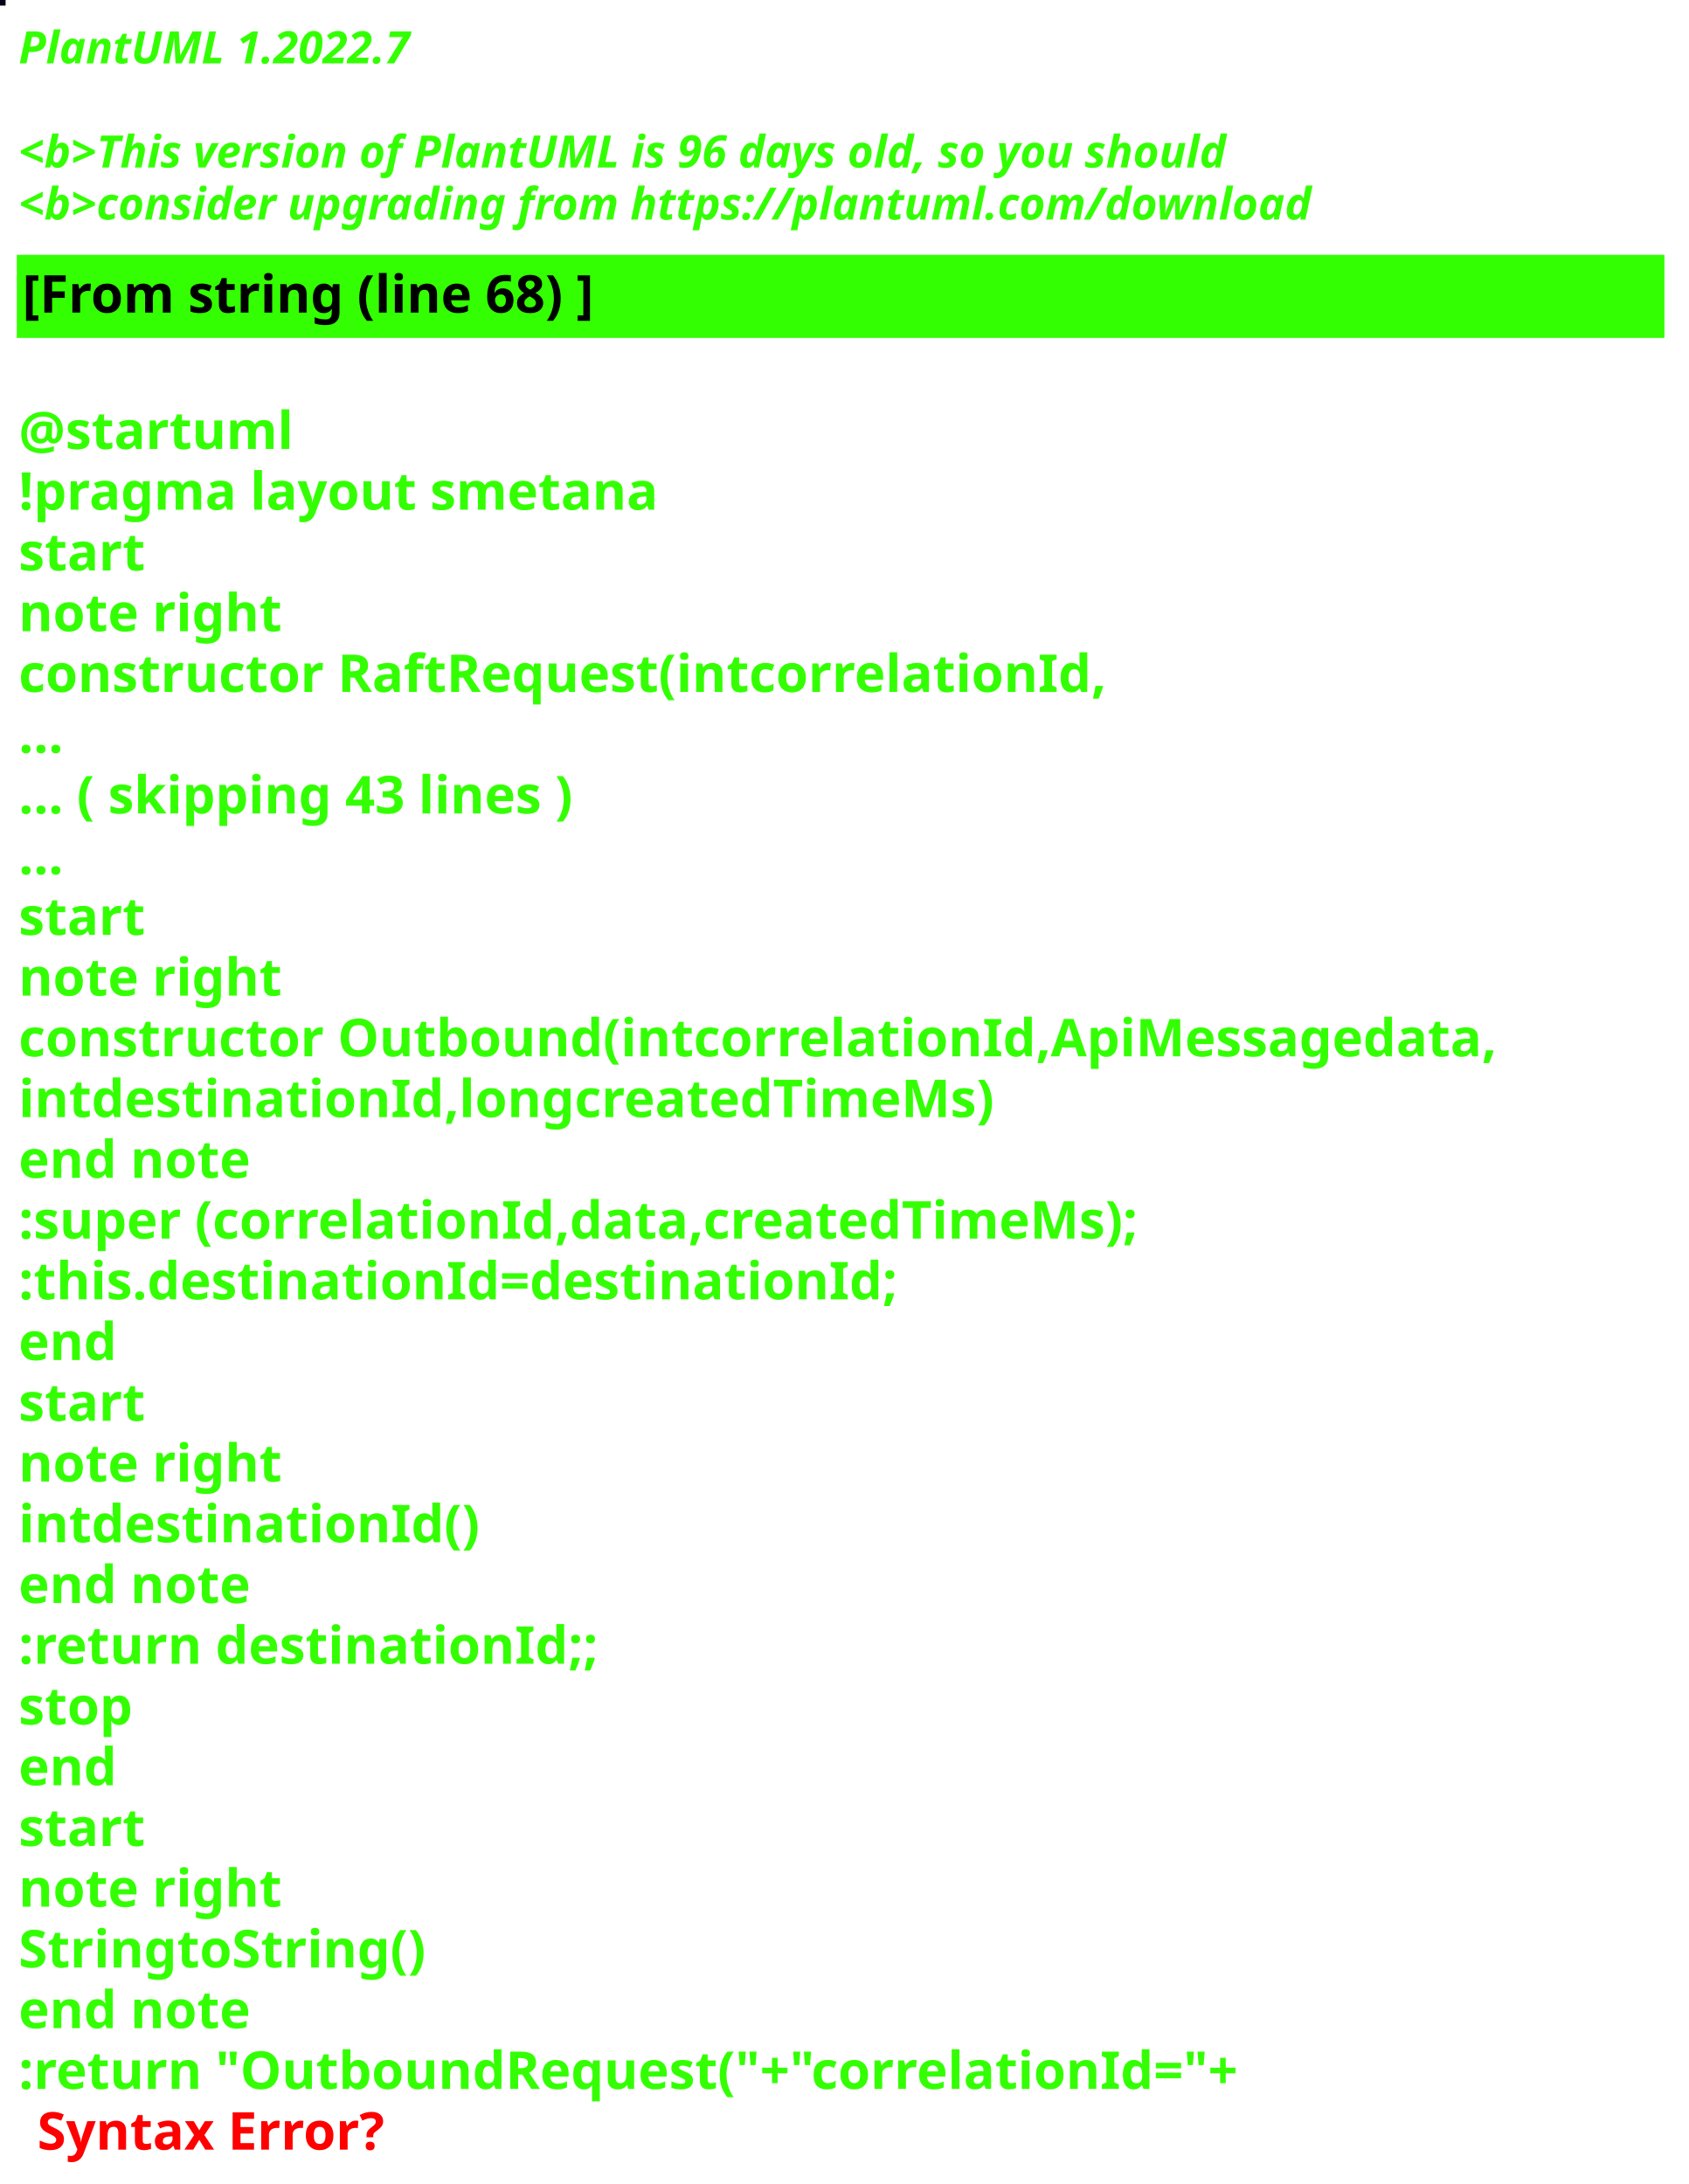
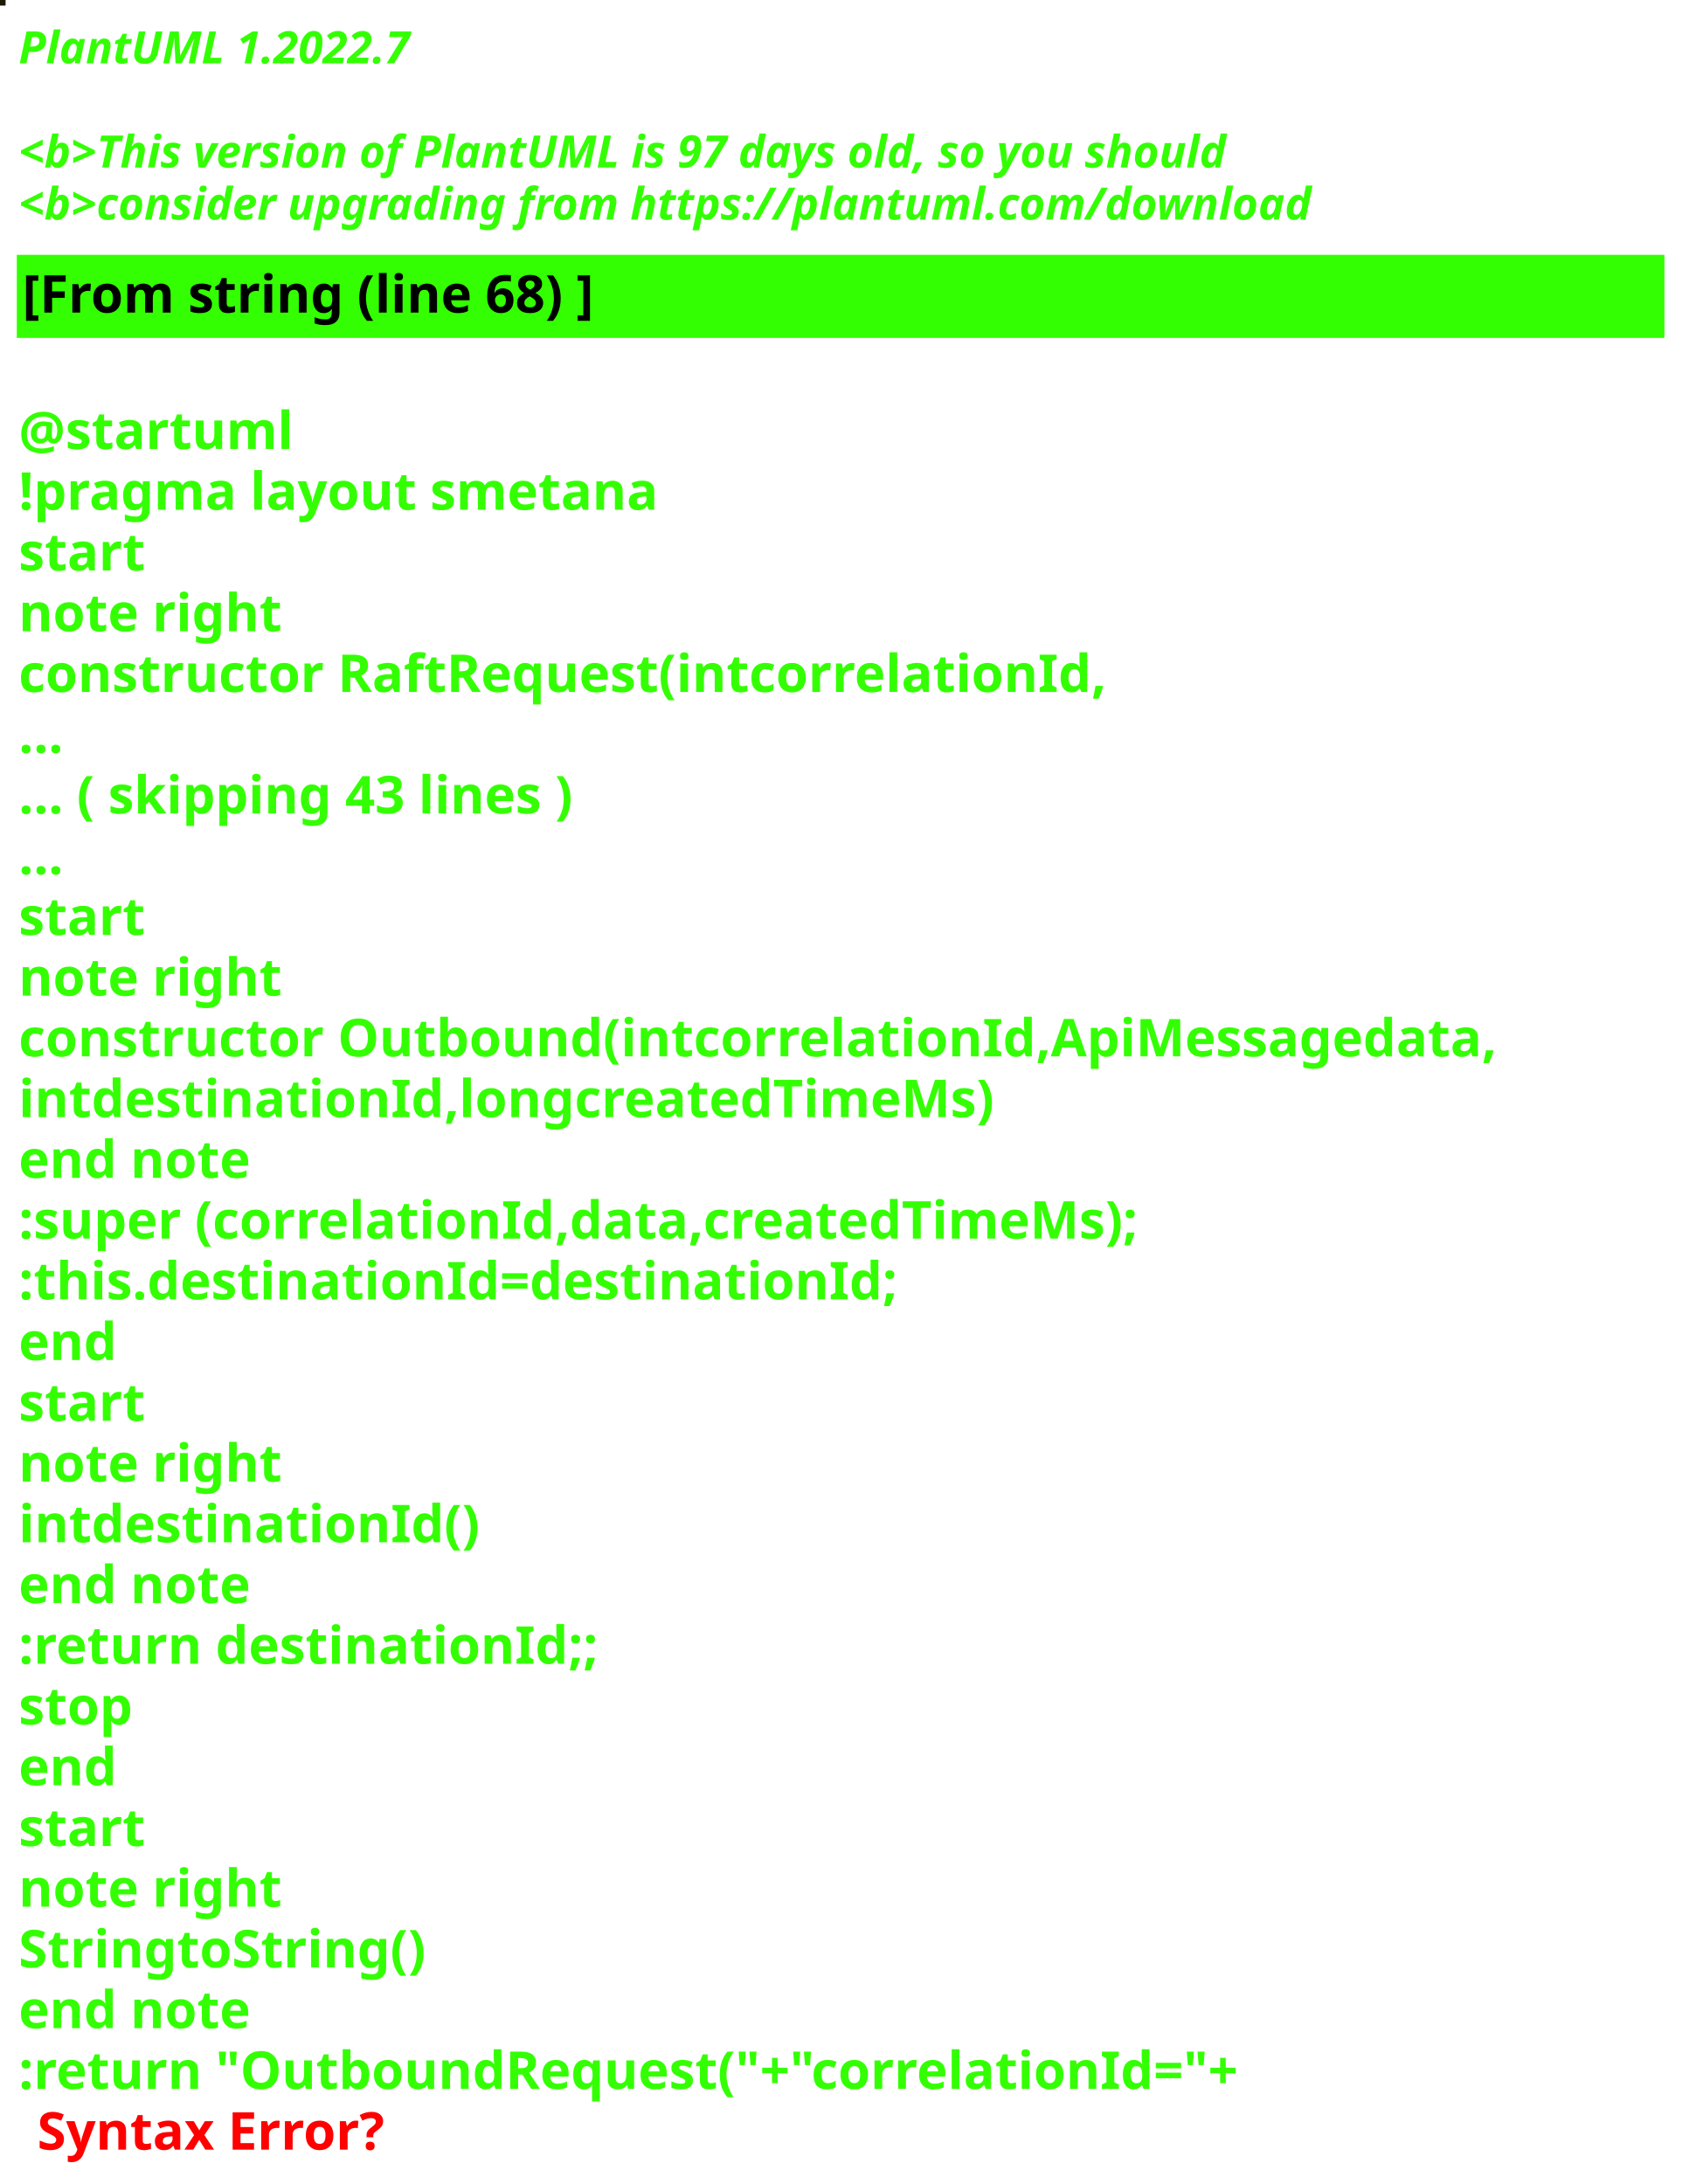
<svg xmlns="http://www.w3.org/2000/svg" contentStyleType="text/css" height="586px" preserveAspectRatio="none" style="width:453px;height:586px;background:#000000;" version="1.1" viewBox="0 0 453 586" width="453px" zoomAndPan="magnify">
  <defs />
  <g>
-     <rect fill="#060119" height="1" style="stroke:#060119;stroke-width:1.0;" width="1" x="0" y="0" />
+     <rect fill="#1D1904" height="1" style="stroke:#1D1904;stroke-width:1.0;" width="1" x="0" y="0" />
    <text fill="#33FF02" font-family="sans-serif" font-size="12" font-style="italic" font-weight="bold" lengthAdjust="spacing" textLength="127" x="5" y="17">PlantUML 1.2022.7</text>
    <text fill="#33FF02" font-family="sans-serif" font-size="12" font-style="italic" font-weight="bold" lengthAdjust="spacing" textLength="4" x="5" y="30.969"> </text>
-     <text fill="#33FF02" font-family="sans-serif" font-size="12" font-style="italic" font-weight="bold" lengthAdjust="spacing" textLength="391" x="5" y="44.938">&lt;b&gt;This version of PlantUML is 96 days old, so you should</text>
+     <text fill="#33FF02" font-family="sans-serif" font-size="12" font-style="italic" font-weight="bold" lengthAdjust="spacing" textLength="391" x="5" y="44.938">&lt;b&gt;This version of PlantUML is 97 days old, so you should</text>
    <text fill="#33FF02" font-family="sans-serif" font-size="12" font-style="italic" font-weight="bold" lengthAdjust="spacing" textLength="408" x="5" y="58.906">&lt;b&gt;consider upgrading from https://plantuml.com/download</text>
    <rect fill="#33FF02" height="21.297" style="stroke:#33FF02;stroke-width:1.0;" width="441" x="5" y="68.875" />
    <text fill="#000000" font-family="sans-serif" font-size="14" font-weight="bold" lengthAdjust="spacing" textLength="178" x="6" y="83.875">[From string (line 68) ]</text>
    <text fill="#33FF02" font-family="sans-serif" font-size="14" font-weight="bold" lengthAdjust="spacing" textLength="5" x="5" y="104.172"> </text>
    <text fill="#33FF02" font-family="sans-serif" font-size="14" font-weight="bold" lengthAdjust="spacing" textLength="79" x="5" y="120.469">@startuml</text>
    <text fill="#33FF02" font-family="sans-serif" font-size="14" font-weight="bold" lengthAdjust="spacing" textLength="190" x="5" y="136.766">!pragma layout smetana</text>
    <text fill="#33FF02" font-family="sans-serif" font-size="14" font-weight="bold" lengthAdjust="spacing" textLength="37" x="5" y="153.062">start</text>
    <text fill="#33FF02" font-family="sans-serif" font-size="14" font-weight="bold" lengthAdjust="spacing" textLength="78" x="5" y="169.359">note right</text>
    <text fill="#33FF02" font-family="sans-serif" font-size="14" font-weight="bold" lengthAdjust="spacing" textLength="325" x="5" y="185.656">constructor RaftRequest(intcorrelationId,</text>
    <text fill="#33FF02" font-family="sans-serif" font-size="14" font-weight="bold" lengthAdjust="spacing" textLength="15" x="5" y="201.953">...</text>
    <text fill="#33FF02" font-family="sans-serif" font-size="14" font-weight="bold" lengthAdjust="spacing" textLength="175" x="5" y="218.25">... ( skipping 43 lines )</text>
    <text fill="#33FF02" font-family="sans-serif" font-size="14" font-weight="bold" lengthAdjust="spacing" textLength="15" x="5" y="234.547">...</text>
    <text fill="#33FF02" font-family="sans-serif" font-size="14" font-weight="bold" lengthAdjust="spacing" textLength="37" x="5" y="250.844">start</text>
    <text fill="#33FF02" font-family="sans-serif" font-size="14" font-weight="bold" lengthAdjust="spacing" textLength="78" x="5" y="267.141">note right</text>
    <text fill="#33FF02" font-family="sans-serif" font-size="14" font-weight="bold" lengthAdjust="spacing" textLength="441" x="5" y="283.438">constructor Outbound(intcorrelationId,ApiMessagedata,</text>
    <text fill="#33FF02" font-family="sans-serif" font-size="14" font-weight="bold" lengthAdjust="spacing" textLength="288" x="5" y="299.734">intdestinationId,longcreatedTimeMs)</text>
    <text fill="#33FF02" font-family="sans-serif" font-size="14" font-weight="bold" lengthAdjust="spacing" textLength="71" x="5" y="316.031">end note</text>
    <text fill="#33FF02" font-family="sans-serif" font-size="14" font-weight="bold" lengthAdjust="spacing" textLength="340" x="5" y="332.328">:super (correlationId,data,createdTimeMs);</text>
    <text fill="#33FF02" font-family="sans-serif" font-size="14" font-weight="bold" lengthAdjust="spacing" textLength="262" x="5" y="348.625">:this.destinationId=destinationId;</text>
    <text fill="#33FF02" font-family="sans-serif" font-size="14" font-weight="bold" lengthAdjust="spacing" textLength="30" x="5" y="364.922">end</text>
    <text fill="#33FF02" font-family="sans-serif" font-size="14" font-weight="bold" lengthAdjust="spacing" textLength="37" x="5" y="381.219">start</text>
    <text fill="#33FF02" font-family="sans-serif" font-size="14" font-weight="bold" lengthAdjust="spacing" textLength="78" x="5" y="397.516">note right</text>
    <text fill="#33FF02" font-family="sans-serif" font-size="14" font-weight="bold" lengthAdjust="spacing" textLength="134" x="5" y="413.812">intdestinationId()</text>
    <text fill="#33FF02" font-family="sans-serif" font-size="14" font-weight="bold" lengthAdjust="spacing" textLength="71" x="5" y="430.109">end note</text>
    <text fill="#33FF02" font-family="sans-serif" font-size="14" font-weight="bold" lengthAdjust="spacing" textLength="175" x="5" y="446.406">:return destinationId;;</text>
    <text fill="#33FF02" font-family="sans-serif" font-size="14" font-weight="bold" lengthAdjust="spacing" textLength="35" x="5" y="462.703">stop</text>
    <text fill="#33FF02" font-family="sans-serif" font-size="14" font-weight="bold" lengthAdjust="spacing" textLength="30" x="5" y="479">end</text>
    <text fill="#33FF02" font-family="sans-serif" font-size="14" font-weight="bold" lengthAdjust="spacing" textLength="37" x="5" y="495.297">start</text>
    <text fill="#33FF02" font-family="sans-serif" font-size="14" font-weight="bold" lengthAdjust="spacing" textLength="78" x="5" y="511.594">note right</text>
    <text fill="#33FF02" font-family="sans-serif" font-size="14" font-weight="bold" lengthAdjust="spacing" textLength="122" x="5" y="527.891">StringtoString()</text>
    <text fill="#33FF02" font-family="sans-serif" font-size="14" font-weight="bold" lengthAdjust="spacing" textLength="71" x="5" y="544.188">end note</text>
    <text fill="#33FF02" font-family="sans-serif" font-size="14" font-weight="bold" lengthAdjust="spacing" text-decoration="wavy underline" textLength="374" x="5" y="560.484">:return "OutboundRequest("+"correlationId="+</text>
    <text fill="#FF0000" font-family="sans-serif" font-size="14" font-weight="bold" lengthAdjust="spacing" textLength="106" x="10" y="576.781">Syntax Error?</text>
  </g>
</svg>
